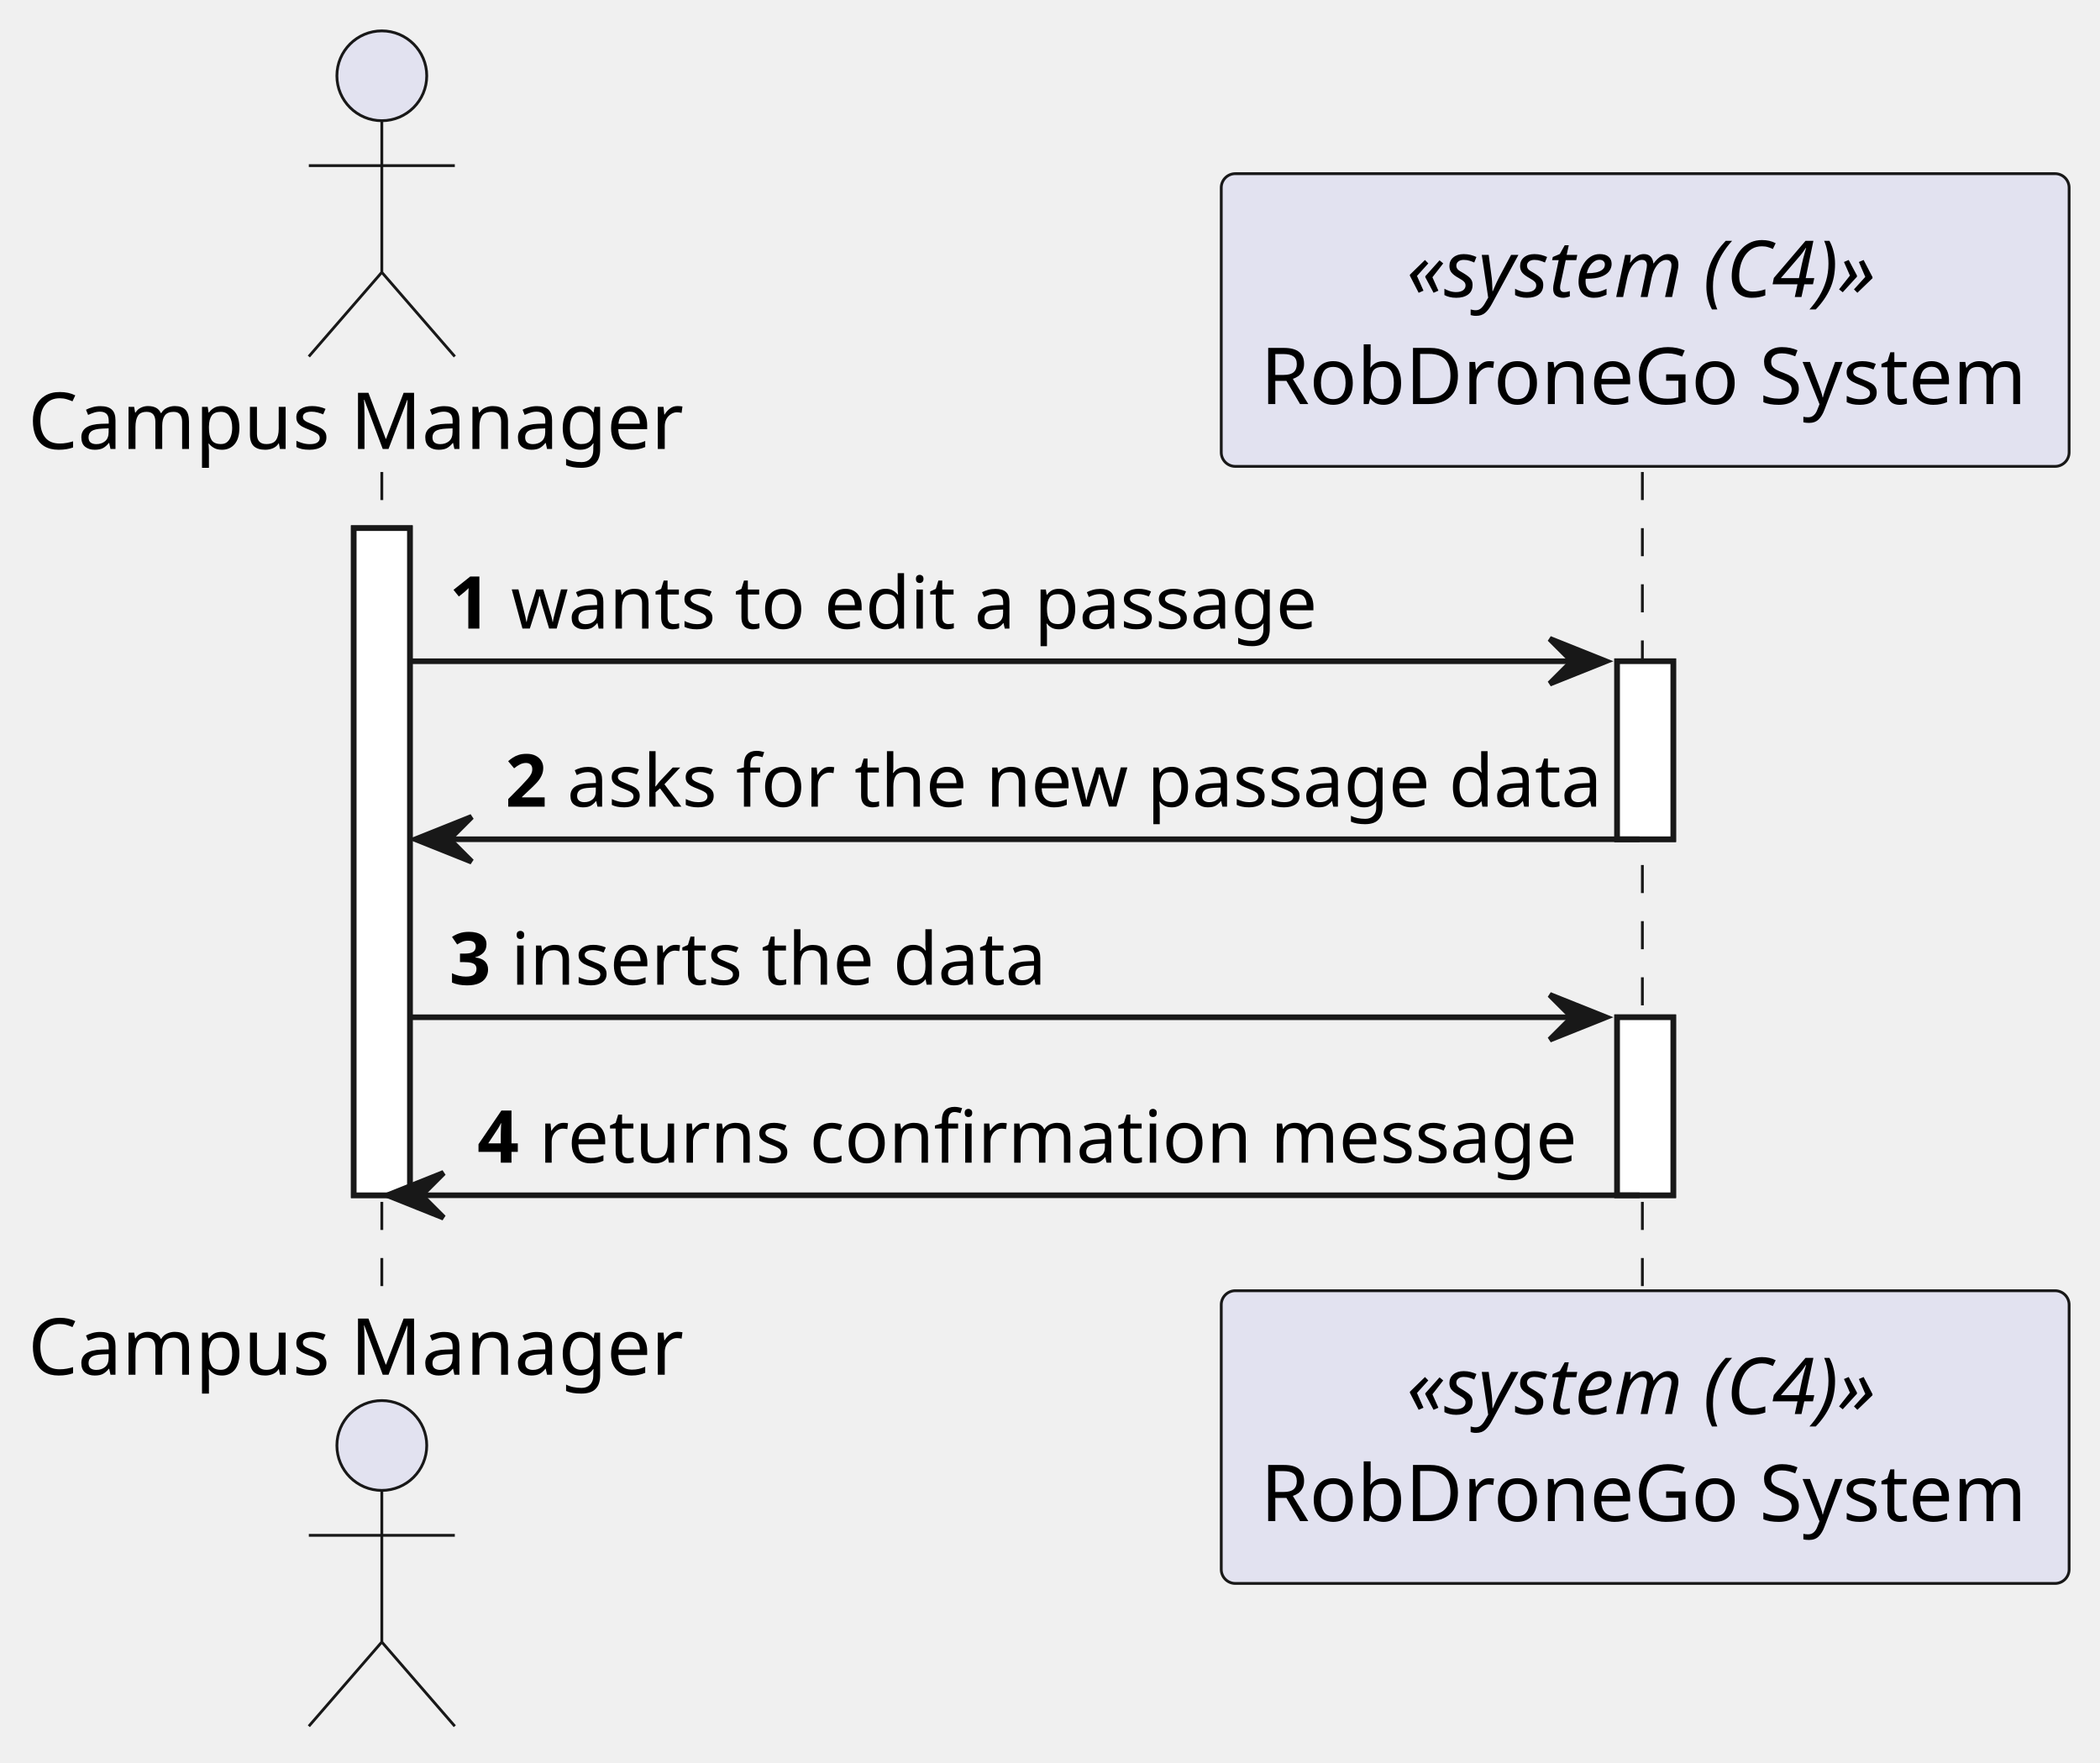
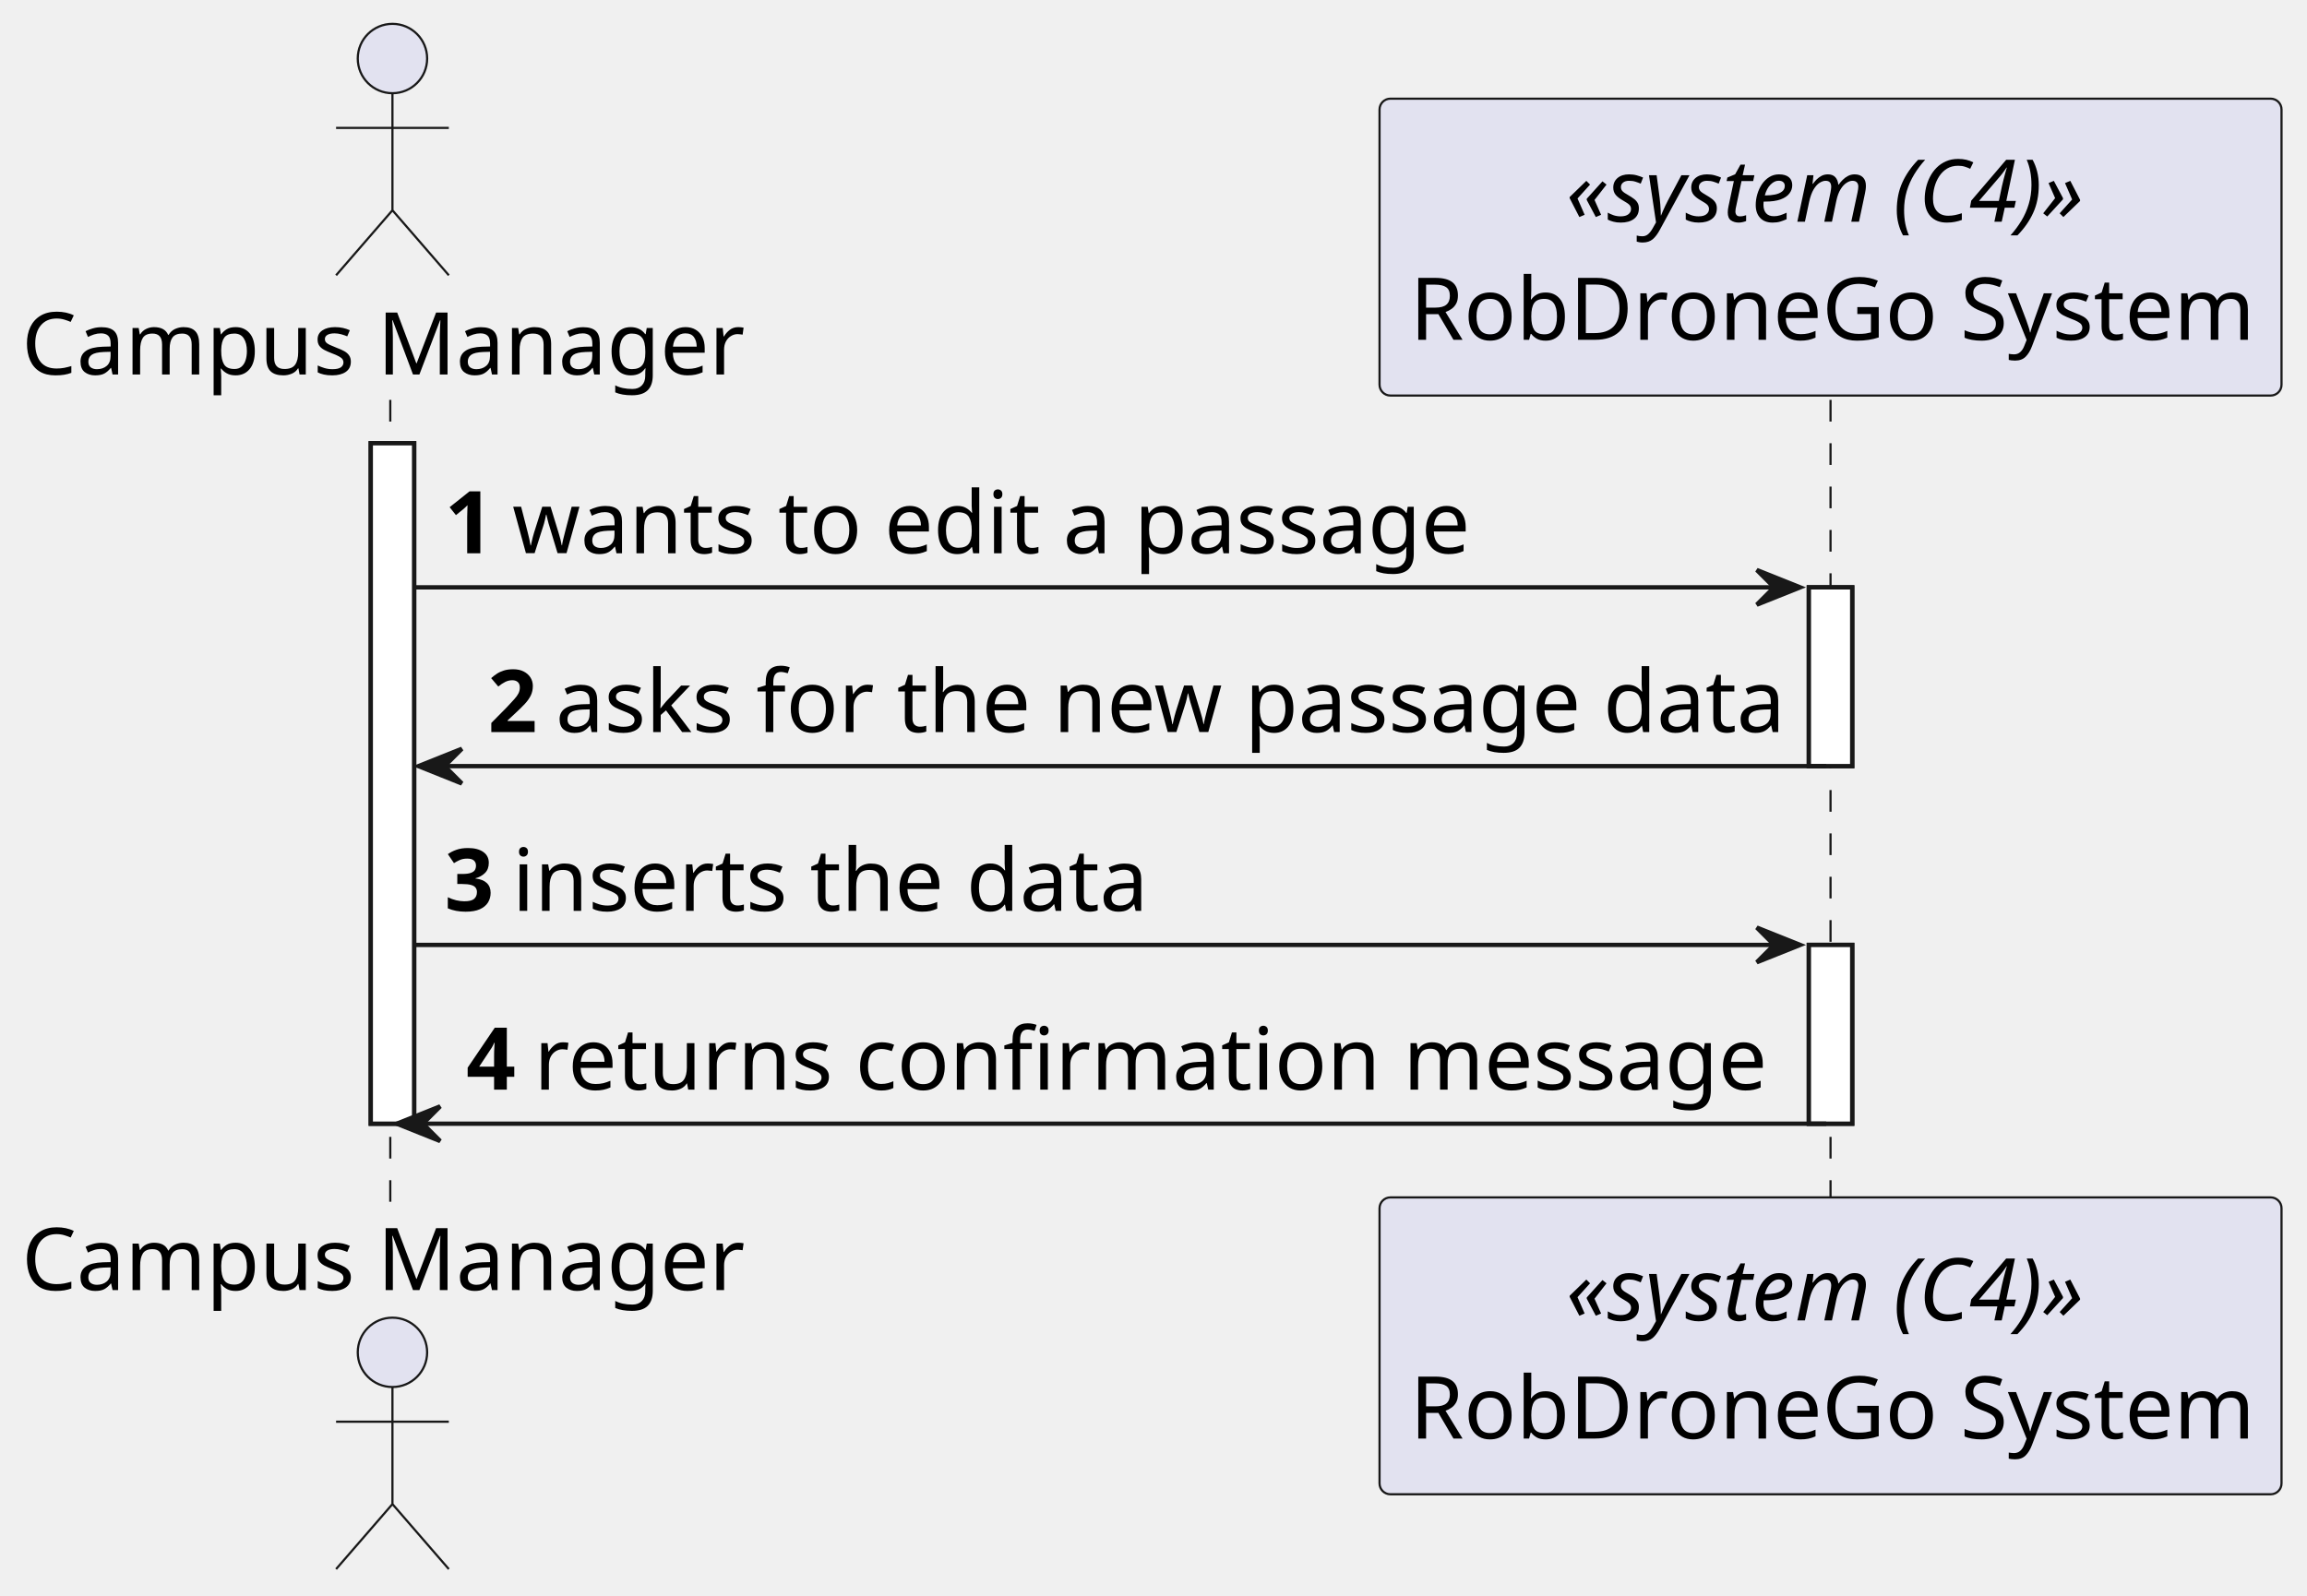
- <svg xmlns="http://www.w3.org/2000/svg" contentStyleType="text/css" height="314px" preserveAspectRatio="none" style="width:374px;height:314px;background:#FFFFFF;" version="1.1" viewBox="0 0 374 314" width="374px" zoomAndPan="magnify">
+ <svg xmlns="http://www.w3.org/2000/svg" contentStyleType="text/css" height="368px" preserveAspectRatio="none" style="width:532px;height:368px;background:#FFFFFF;" version="1.1" viewBox="0 0 532 368" width="532px" zoomAndPan="magnify">
  <defs />
  <g>
-     <rect fill="#FFFFFF" height="118.824" style="stroke:#181818;stroke-width:1.0;" width="10" x="63" y="94.068" />
-     <rect fill="#FFFFFF" height="31.706" style="stroke:#181818;stroke-width:1.0;" width="10" x="288" y="117.774" />
-     <rect fill="#FFFFFF" height="31.706" style="stroke:#181818;stroke-width:1.0;" width="10" x="288" y="181.186" />
-     <line style="stroke:#181818;stroke-width:0.5;stroke-dasharray:5.0,5.0;" x1="68" x2="68" y1="84.068" y2="230.892" />
-     <line style="stroke:#181818;stroke-width:0.5;stroke-dasharray:5.0,5.0;" x1="292.5" x2="292.5" y1="84.068" y2="230.892" />
-     <text fill="#000000" font-family="sans-serif" font-size="14" lengthAdjust="spacing" textLength="120" x="5" y="79.966">Campus Manager</text>
-     <ellipse cx="68" cy="13.5" fill="#E2E2F0" rx="8" ry="8" style="stroke:#181818;stroke-width:0.5;" />
-     <path d="M68,21.5 L68,48.5 M55,29.5 L81,29.5 M68,48.5 L55,63.5 M68,48.5 L81,63.5 " fill="none" style="stroke:#181818;stroke-width:0.5;" />
-     <text fill="#000000" font-family="sans-serif" font-size="14" lengthAdjust="spacing" textLength="120" x="5" y="244.858">Campus Manager</text>
-     <ellipse cx="68" cy="257.46" fill="#E2E2F0" rx="8" ry="8" style="stroke:#181818;stroke-width:0.5;" />
-     <path d="M68,265.46 L68,292.46 M55,273.46 L81,273.46 M68,292.46 L55,307.46 M68,292.46 L81,307.46 " fill="none" style="stroke:#181818;stroke-width:0.5;" />
-     <rect fill="#E2E2F0" height="52.136" rx="2.5" ry="2.5" style="stroke:#181818;stroke-width:0.5;" width="151" x="217.5" y="30.932" />
-     <text fill="#000000" font-family="sans-serif" font-size="14" font-style="italic" lengthAdjust="spacing" textLength="85" x="250.5" y="52.898">«system (C4)»</text>
-     <text fill="#000000" font-family="sans-serif" font-size="14" lengthAdjust="spacing" textLength="137" x="224.5" y="71.966">RobDroneGo System</text>
-     <rect fill="#E2E2F0" height="52.136" rx="2.5" ry="2.5" style="stroke:#181818;stroke-width:0.5;" width="151" x="217.5" y="229.892" />
-     <text fill="#000000" font-family="sans-serif" font-size="14" font-style="italic" lengthAdjust="spacing" textLength="85" x="250.5" y="251.858">«system (C4)»</text>
-     <text fill="#000000" font-family="sans-serif" font-size="14" lengthAdjust="spacing" textLength="137" x="224.5" y="270.926">RobDroneGo System</text>
-     <rect fill="#FFFFFF" height="118.824" style="stroke:#181818;stroke-width:1.0;" width="10" x="63" y="94.068" />
-     <rect fill="#FFFFFF" height="31.706" style="stroke:#181818;stroke-width:1.0;" width="10" x="288" y="117.774" />
-     <rect fill="#FFFFFF" height="31.706" style="stroke:#181818;stroke-width:1.0;" width="10" x="288" y="181.186" />
-     <polygon fill="#181818" points="276,113.774,286,117.774,276,121.774,280,117.774" style="stroke:#181818;stroke-width:1.0;" />
-     <line style="stroke:#181818;stroke-width:1.0;" x1="73" x2="282" y1="117.774" y2="117.774" />
-     <text fill="#000000" font-family="sans-serif" font-size="13" font-weight="bold" lengthAdjust="spacing" textLength="7" x="80" y="111.965">1</text>
-     <text fill="#000000" font-family="sans-serif" font-size="13" lengthAdjust="spacing" textLength="140" x="91" y="111.965">wants to edit a passage</text>
-     <polygon fill="#181818" points="84,145.48,74,149.48,84,153.48,80,149.48" style="stroke:#181818;stroke-width:1.0;" />
-     <line style="stroke:#181818;stroke-width:1.0;" x1="78" x2="292" y1="149.48" y2="149.48" />
-     <text fill="#000000" font-family="sans-serif" font-size="13" font-weight="bold" lengthAdjust="spacing" textLength="7" x="90" y="143.671">2</text>
-     <text fill="#000000" font-family="sans-serif" font-size="13" lengthAdjust="spacing" textLength="179" x="101" y="143.671">asks for the new passage data</text>
-     <polygon fill="#181818" points="276,177.186,286,181.186,276,185.186,280,181.186" style="stroke:#181818;stroke-width:1.0;" />
-     <line style="stroke:#181818;stroke-width:1.0;" x1="73" x2="282" y1="181.186" y2="181.186" />
-     <text fill="#000000" font-family="sans-serif" font-size="13" font-weight="bold" lengthAdjust="spacing" textLength="7" x="80" y="175.377">3</text>
-     <text fill="#000000" font-family="sans-serif" font-size="13" lengthAdjust="spacing" textLength="93" x="91" y="175.377">inserts the data</text>
-     <polygon fill="#181818" points="79,208.892,69,212.892,79,216.892,75,212.892" style="stroke:#181818;stroke-width:1.0;" />
-     <line style="stroke:#181818;stroke-width:1.0;" x1="73" x2="292" y1="212.892" y2="212.892" />
-     <text fill="#000000" font-family="sans-serif" font-size="13" font-weight="bold" lengthAdjust="spacing" textLength="7" x="85" y="207.083">4</text>
-     <text fill="#000000" font-family="sans-serif" font-size="13" lengthAdjust="spacing" textLength="180" x="96" y="207.083">returns confirmation message</text>
+     <rect fill="#FFFFFF" height="156.96" style="stroke:#181818;stroke-width:1.0;" width="10" x="85.5" y="102.24" />
+     <rect fill="#FFFFFF" height="41.24" style="stroke:#181818;stroke-width:1.0;" width="10" x="417.125" y="135.48" />
+     <rect fill="#FFFFFF" height="41.24" style="stroke:#181818;stroke-width:1.0;" width="10" x="417.125" y="217.96" />
+     <line style="stroke:#181818;stroke-width:0.5;stroke-dasharray:5.0,5.0;" x1="90" x2="90" y1="92.24" y2="277.2" />
+     <line style="stroke:#181818;stroke-width:0.5;stroke-dasharray:5.0,5.0;" x1="422.125" x2="422.125" y1="92.24" y2="277.2" />
+     <text fill="#000000" font-family="sans-serif" font-size="20" lengthAdjust="spacing" textLength="165" x="5" y="86.38">Campus Manager</text>
+     <ellipse cx="90.5" cy="13.5" fill="#E2E2F0" rx="8" ry="8" style="stroke:#181818;stroke-width:0.5;" />
+     <path d="M90.5,21.5 L90.5,48.5 M77.5,29.5 L103.5,29.5 M90.5,48.5 L77.5,63.5 M90.5,48.5 L103.5,63.5 " fill="none" style="stroke:#181818;stroke-width:0.5;" />
+     <text fill="#000000" font-family="sans-serif" font-size="20" lengthAdjust="spacing" textLength="165" x="5" y="297.58">Campus Manager</text>
+     <ellipse cx="90.5" cy="311.94" fill="#E2E2F0" rx="8" ry="8" style="stroke:#181818;stroke-width:0.5;" />
+     <path d="M90.5,319.94 L90.5,346.94 M77.5,327.94 L103.5,327.94 M90.5,346.94 L77.5,361.94 M90.5,346.94 L103.5,361.94 " fill="none" style="stroke:#181818;stroke-width:0.5;" />
+     <rect fill="#E2E2F0" height="68.48" rx="2.5" ry="2.5" style="stroke:#181818;stroke-width:0.5;" width="208" x="318.125" y="22.76" />
+     <text fill="#000000" font-family="sans-serif" font-size="20" font-style="italic" lengthAdjust="spacing" textLength="122" x="361.125" y="51.14">«system (C4)»</text>
+     <text fill="#000000" font-family="sans-serif" font-size="20" lengthAdjust="spacing" textLength="194" x="325.125" y="78.38">RobDroneGo System</text>
+     <rect fill="#E2E2F0" height="68.48" rx="2.5" ry="2.5" style="stroke:#181818;stroke-width:0.5;" width="208" x="318.125" y="276.2" />
+     <text fill="#000000" font-family="sans-serif" font-size="20" font-style="italic" lengthAdjust="spacing" textLength="122" x="361.125" y="304.58">«system (C4)»</text>
+     <text fill="#000000" font-family="sans-serif" font-size="20" lengthAdjust="spacing" textLength="194" x="325.125" y="331.82">RobDroneGo System</text>
+     <rect fill="#FFFFFF" height="156.96" style="stroke:#181818;stroke-width:1.0;" width="10" x="85.5" y="102.24" />
+     <rect fill="#FFFFFF" height="41.24" style="stroke:#181818;stroke-width:1.0;" width="10" x="417.125" y="135.48" />
+     <rect fill="#FFFFFF" height="41.24" style="stroke:#181818;stroke-width:1.0;" width="10" x="417.125" y="217.96" />
+     <polygon fill="#181818" points="405.125,131.48,415.125,135.48,405.125,139.48,409.125,135.48" style="stroke:#181818;stroke-width:1.0;" />
+     <line style="stroke:#181818;stroke-width:1.0;" x1="95.5" x2="411.125" y1="135.48" y2="135.48" />
+     <text fill="#000000" font-family="sans-serif" font-size="20" font-weight="bold" lengthAdjust="spacing" textLength="11.625" x="102.5" y="127.62">1</text>
+     <text fill="#000000" font-family="sans-serif" font-size="20" lengthAdjust="spacing" textLength="218" x="118.125" y="127.62">wants to edit a passage</text>
+     <polygon fill="#181818" points="106.5,172.72,96.5,176.72,106.5,180.72,102.5,176.72" style="stroke:#181818;stroke-width:1.0;" />
+     <line style="stroke:#181818;stroke-width:1.0;" x1="100.5" x2="421.125" y1="176.72" y2="176.72" />
+     <text fill="#000000" font-family="sans-serif" font-size="20" font-weight="bold" lengthAdjust="spacing" textLength="11.625" x="112.5" y="168.86">2</text>
+     <text fill="#000000" font-family="sans-serif" font-size="20" lengthAdjust="spacing" textLength="281" x="128.125" y="168.86">asks for the new passage data</text>
+     <polygon fill="#181818" points="405.125,213.96,415.125,217.96,405.125,221.96,409.125,217.96" style="stroke:#181818;stroke-width:1.0;" />
+     <line style="stroke:#181818;stroke-width:1.0;" x1="95.5" x2="411.125" y1="217.96" y2="217.96" />
+     <text fill="#000000" font-family="sans-serif" font-size="20" font-weight="bold" lengthAdjust="spacing" textLength="11.625" x="102.5" y="210.1">3</text>
+     <text fill="#000000" font-family="sans-serif" font-size="20" lengthAdjust="spacing" textLength="144" x="118.125" y="210.1">inserts the data</text>
+     <polygon fill="#181818" points="101.5,255.2,91.5,259.2,101.5,263.2,97.5,259.2" style="stroke:#181818;stroke-width:1.0;" />
+     <line style="stroke:#181818;stroke-width:1.0;" x1="95.5" x2="421.125" y1="259.2" y2="259.2" />
+     <text fill="#000000" font-family="sans-serif" font-size="20" font-weight="bold" lengthAdjust="spacing" textLength="11.625" x="107.5" y="251.34">4</text>
+     <text fill="#000000" font-family="sans-serif" font-size="20" lengthAdjust="spacing" textLength="282" x="123.125" y="251.34">returns confirmation message</text>
  </g>
</svg>
